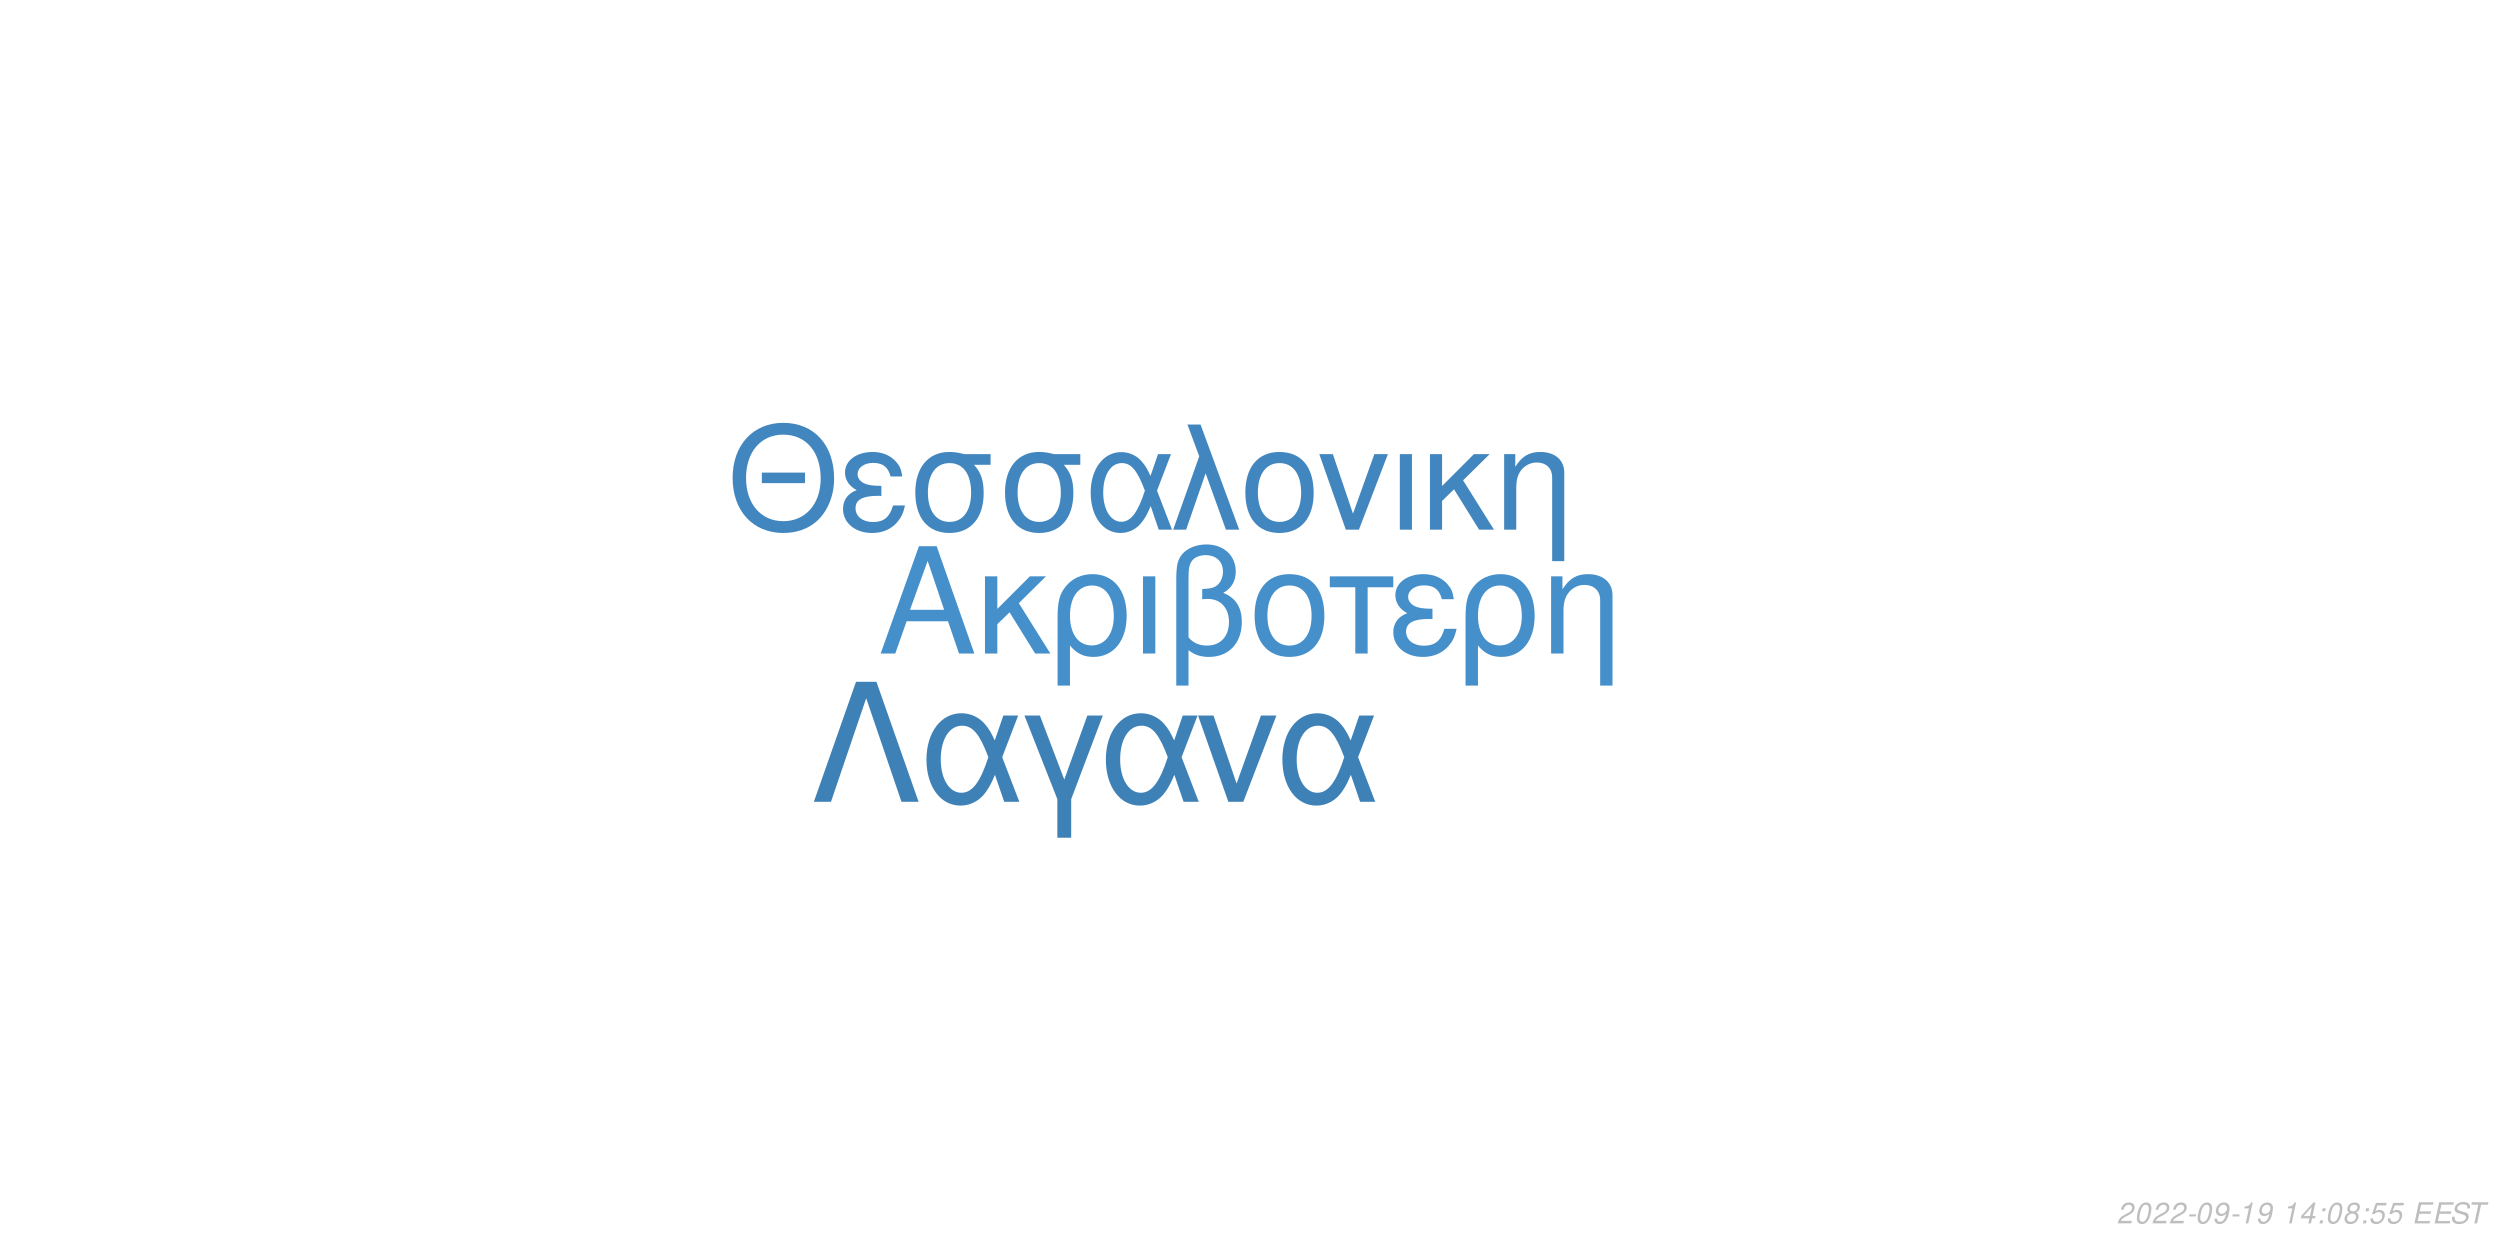
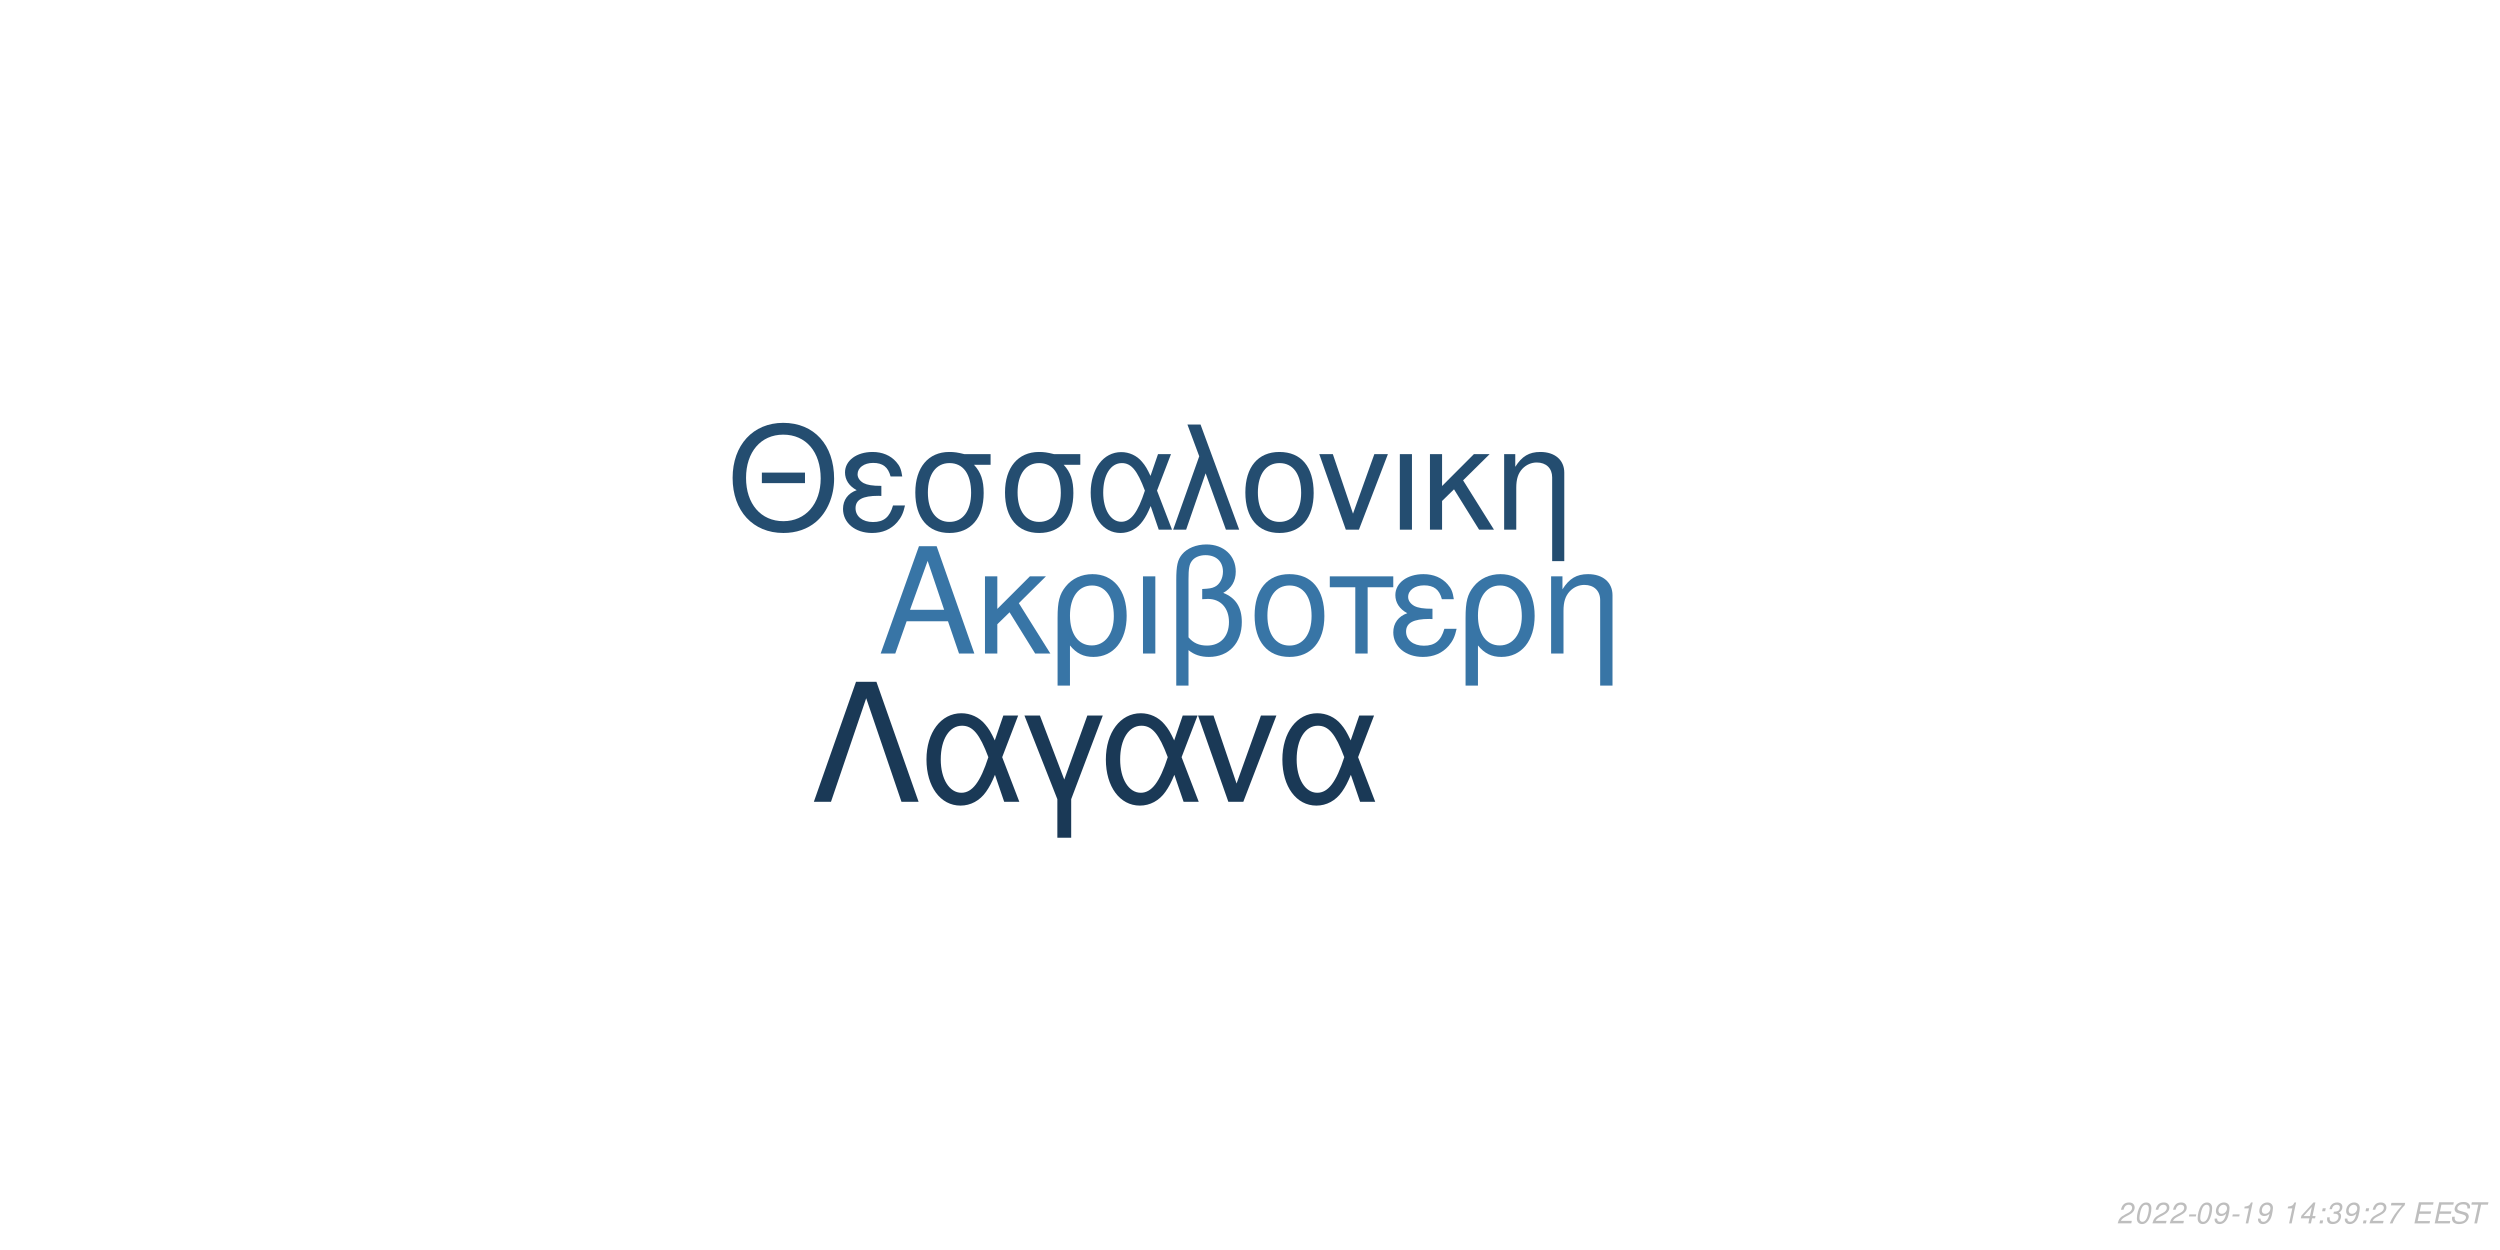
<svg xmlns="http://www.w3.org/2000/svg" xmlns:xlink="http://www.w3.org/1999/xlink" width="864pt" height="432pt" viewBox="0 0 864 432" version="1.1">
  <defs>
    <g>
      <symbol overflow="visible" id="glyph0-0">
        <path style="stroke:none;" d="" />
      </symbol>
      <symbol overflow="visible" id="glyph0-1">
        <path style="stroke:none;" d="M 24.125 -11.141 L 27.938 0 L 33.234 0 L 20.203 -37.094 L 14.094 -37.094 L 0.859 0 L 5.906 0 L 9.828 -11.141 Z M 22.797 -15.109 L 11 -15.109 L 17.094 -32.016 Z M 22.797 -15.109 " />
      </symbol>
      <symbol overflow="visible" id="glyph0-2">
        <path style="stroke:none;" d="M 7.172 -15.422 L 7.172 -26.672 L 2.906 -26.672 L 2.906 0 L 7.172 0 L 7.172 -10.125 L 11.406 -14.25 L 20.25 0 L 25.5 0 L 14.609 -17.406 L 23.969 -26.672 L 18.422 -26.672 Z M 7.172 -15.422 " />
      </symbol>
      <symbol overflow="visible" id="glyph0-3">
        <path style="stroke:none;" d="M 3 11.094 L 7.281 11.094 L 7.281 -2.797 C 9.516 -0.047 11.953 1.172 15.375 1.172 C 22.344 1.172 26.875 -4.422 26.875 -13.031 C 26.875 -21.891 22.297 -27.438 15.062 -27.438 C 11.297 -27.438 7.984 -25.906 5.797 -23.156 C 3.672 -20.516 3 -17.969 3 -12.359 Z M 14.906 -23.516 C 19.547 -23.516 22.438 -19.438 22.438 -12.922 C 22.438 -6.812 19.391 -2.797 14.812 -2.797 C 10.172 -2.797 7.281 -6.766 7.281 -13.125 C 7.281 -19.484 10.234 -23.516 14.906 -23.516 Z M 14.906 -23.516 " />
      </symbol>
      <symbol overflow="visible" id="glyph0-4">
        <path style="stroke:none;" d="M 3.516 0 L 7.781 0 L 7.781 -26.672 L 3.516 -26.672 Z M 3.516 0 " />
      </symbol>
      <symbol overflow="visible" id="glyph0-5">
        <path style="stroke:none;" d="M 4.016 11.094 L 8.25 11.094 L 8.25 -1.172 C 10.172 0.406 12.422 1.172 15.312 1.172 C 22.188 1.172 26.672 -3.609 26.672 -10.891 C 26.672 -15.984 24.578 -19.234 20.25 -20.969 C 23.109 -22.547 24.578 -25.031 24.578 -28.344 C 24.578 -33.844 20.406 -37.703 14.453 -37.703 C 10.938 -37.703 7.734 -36.391 6 -34.25 C 4.484 -32.422 4.016 -30.328 4.016 -25.391 Z M 8.25 -25.656 C 8.25 -29.359 8.5 -30.844 9.469 -32.062 C 10.375 -33.281 12.156 -34 14.094 -34 C 17.812 -34 20.156 -31.812 20.156 -28.297 C 20.156 -25.953 18.984 -23.812 17.297 -23.047 C 16.281 -22.547 15.469 -22.438 12.984 -22.297 L 12.984 -18.781 C 13.734 -18.828 14.344 -18.875 14.969 -18.875 C 19.344 -18.875 22.234 -15.719 22.234 -10.891 C 22.234 -5.906 19.281 -2.75 14.656 -2.75 C 11.953 -2.75 9.922 -3.609 8.25 -5.594 Z M 8.25 -25.656 " />
      </symbol>
      <symbol overflow="visible" id="glyph0-6">
        <path style="stroke:none;" d="M 14.094 -27.438 C 6.562 -27.438 2.094 -22.094 2.094 -13.125 C 2.094 -4.125 6.562 1.172 14.141 1.172 C 21.672 1.172 26.203 -4.172 26.203 -12.922 C 26.203 -22.188 21.828 -27.438 14.094 -27.438 Z M 14.141 -23.516 C 18.938 -23.516 21.781 -19.594 21.781 -12.984 C 21.781 -6.672 18.828 -2.75 14.141 -2.75 C 9.422 -2.75 6.516 -6.672 6.516 -13.125 C 6.516 -19.594 9.422 -23.516 14.141 -23.516 Z M 14.141 -23.516 " />
      </symbol>
      <symbol overflow="visible" id="glyph0-7">
        <path style="stroke:none;" d="M 7.891 0 L 12.156 0 L 12.156 -22.906 L 21.016 -22.906 L 21.016 -26.672 L -0.922 -26.672 L -0.922 -22.906 L 7.891 -22.906 Z M 7.891 0 " />
      </symbol>
      <symbol overflow="visible" id="glyph0-8">
        <path style="stroke:none;" d="M 14.562 -15.469 C 11.344 -15.469 9.562 -15.781 8.297 -16.438 C 6.922 -17.203 6.156 -18.328 6.156 -19.547 C 6.156 -21.891 8.453 -23.562 11.656 -23.562 C 15.062 -23.562 16.953 -22.094 17.812 -18.781 L 21.938 -18.781 C 21.578 -21.266 21.062 -22.5 19.797 -23.922 C 17.812 -26.203 14.906 -27.438 11.453 -27.438 C 5.797 -27.438 1.734 -24.375 1.734 -20.203 C 1.734 -17.609 3.156 -15.375 5.859 -13.938 C 2.797 -12.875 1.016 -10.484 1.016 -7.328 C 1.016 -2.391 5.297 1.172 11.25 1.172 C 14.969 1.172 17.906 -0.109 20.156 -2.641 C 21.578 -4.328 22.297 -5.797 22.906 -8.547 L 18.672 -8.547 C 17.5 -4.422 15.422 -2.703 11.609 -2.703 C 7.938 -2.703 5.438 -4.688 5.438 -7.578 C 5.438 -10.578 7.938 -11.953 13.484 -11.953 C 13.641 -11.953 14.094 -11.953 14.562 -11.906 Z M 14.562 -15.469 " />
      </symbol>
      <symbol overflow="visible" id="glyph0-9">
        <path style="stroke:none;" d="M 3.562 -26.672 L 3.562 0 L 7.844 0 L 7.844 -14.703 C 7.844 -17.906 8.5 -19.891 10.031 -21.531 C 11.406 -22.953 13.188 -23.719 15.062 -23.719 C 18.375 -23.719 20.516 -21.672 20.516 -18.469 L 20.516 11.094 L 24.781 11.094 L 24.781 -20.156 C 24.781 -24.578 21.469 -27.438 16.328 -27.438 C 12.359 -27.438 9.828 -25.906 7.484 -22.188 L 7.484 -26.672 Z M 3.562 -26.672 " />
      </symbol>
      <symbol overflow="visible" id="glyph1-0">
        <path style="stroke:none;" d="" />
      </symbol>
      <symbol overflow="visible" id="glyph1-1">
        <path style="stroke:none;" d="M 26.859 -19.734 L 11.953 -19.734 L 11.953 -16.094 L 26.859 -16.094 Z M 19.328 -36.922 C 8.922 -36.922 1.844 -29.25 1.844 -17.891 C 1.844 -6.484 8.875 1.141 19.391 1.141 C 23.812 1.141 27.703 -0.203 30.641 -2.688 C 34.578 -6.031 36.922 -11.656 36.922 -17.594 C 36.922 -29.297 30 -36.922 19.328 -36.922 Z M 19.328 -32.844 C 27.203 -32.844 32.281 -26.906 32.281 -17.688 C 32.281 -8.922 27.062 -2.938 19.391 -2.938 C 11.609 -2.938 6.484 -8.922 6.484 -17.891 C 6.484 -26.859 11.609 -32.844 19.328 -32.844 Z M 19.328 -32.844 " />
      </symbol>
      <symbol overflow="visible" id="glyph1-2">
        <path style="stroke:none;" d="M 14.25 -15.141 C 11.109 -15.141 9.375 -15.453 8.125 -16.094 C 6.781 -16.844 6.031 -17.938 6.031 -19.141 C 6.031 -21.422 8.266 -23.078 11.406 -23.078 C 14.75 -23.078 16.594 -21.625 17.438 -18.391 L 21.469 -18.391 C 21.125 -20.828 20.625 -22.031 19.391 -23.422 C 17.438 -25.656 14.594 -26.859 11.219 -26.859 C 5.688 -26.859 1.688 -23.875 1.688 -19.781 C 1.688 -17.234 3.094 -15.047 5.734 -13.656 C 2.734 -12.609 1 -10.266 1 -7.172 C 1 -2.344 5.188 1.141 11.016 1.141 C 14.656 1.141 17.547 -0.094 19.734 -2.594 C 21.125 -4.234 21.828 -5.688 22.422 -8.375 L 18.281 -8.375 C 17.141 -4.328 15.094 -2.641 11.359 -2.641 C 7.766 -2.641 5.328 -4.578 5.328 -7.422 C 5.328 -10.359 7.766 -11.703 13.203 -11.703 C 13.359 -11.703 13.797 -11.703 14.25 -11.656 Z M 14.25 -15.141 " />
      </symbol>
      <symbol overflow="visible" id="glyph1-3">
        <path style="stroke:none;" d="M 29 -26.109 L 19.938 -26.109 C 17.594 -26.703 16.438 -26.859 14.703 -26.859 C 7.469 -26.859 2.984 -21.469 2.984 -12.859 C 2.984 -4.031 7.375 1.141 14.797 1.141 C 22.172 1.141 26.609 -4.078 26.609 -12.656 C 26.609 -17.047 25.656 -19.828 23.266 -22.422 L 29 -22.422 Z M 14.797 -23.016 C 19.531 -23.016 22.266 -19.234 22.266 -12.75 C 22.266 -6.531 19.438 -2.688 14.797 -2.688 C 10.172 -2.688 7.328 -6.531 7.328 -12.859 C 7.328 -19.188 10.172 -23.016 14.797 -23.016 Z M 14.797 -23.016 " />
      </symbol>
      <symbol overflow="visible" id="glyph1-4">
        <path style="stroke:none;" d="M 29.344 -26.109 L 24.859 -26.109 L 22.266 -18.578 C 21.125 -21.031 20.484 -22.125 19.328 -23.469 C 17.547 -25.609 14.906 -26.812 12.156 -26.812 C 5.984 -26.812 1.594 -20.984 1.594 -12.812 C 1.594 -4.578 5.828 1.141 11.906 1.141 C 14.953 1.141 17.734 -0.344 19.625 -3.047 C 20.672 -4.531 21.281 -5.688 22.328 -8.172 L 25.109 0 L 29.703 0 L 24.516 -13.5 Z M 20.328 -13.5 C 17.891 -5.922 15.453 -2.734 12.156 -2.734 C 8.516 -2.734 5.922 -6.922 5.922 -12.812 C 5.922 -18.938 8.516 -23.016 12.359 -23.016 C 15.594 -23.016 17.688 -20.531 20.328 -13.5 Z M 20.328 -13.5 " />
      </symbol>
      <symbol overflow="visible" id="glyph1-5">
        <path style="stroke:none;" d="M 1.094 0 L 5.578 0 L 12.312 -19.484 L 19.328 0 L 23.922 0 L 10.562 -36.328 L 6.031 -36.328 L 10.109 -25.359 Z M 1.094 0 " />
      </symbol>
      <symbol overflow="visible" id="glyph1-6">
        <path style="stroke:none;" d="M 13.797 -26.859 C 6.422 -26.859 2.047 -21.625 2.047 -12.859 C 2.047 -4.031 6.422 1.141 13.859 1.141 C 21.234 1.141 25.656 -4.078 25.656 -12.656 C 25.656 -21.719 21.375 -26.859 13.797 -26.859 Z M 13.859 -23.016 C 18.531 -23.016 21.328 -19.188 21.328 -12.703 C 21.328 -6.531 18.438 -2.688 13.859 -2.688 C 9.219 -2.688 6.375 -6.531 6.375 -12.859 C 6.375 -19.188 9.219 -23.016 13.859 -23.016 Z M 13.859 -23.016 " />
      </symbol>
      <symbol overflow="visible" id="glyph1-7">
        <path style="stroke:none;" d="M 14.297 0 L 24.312 -26.109 L 19.625 -26.109 L 12.25 -5.531 L 5.281 -26.109 L 0.594 -26.109 L 9.766 0 Z M 14.297 0 " />
      </symbol>
      <symbol overflow="visible" id="glyph1-8">
        <path style="stroke:none;" d="M 3.438 0 L 7.625 0 L 7.625 -26.109 L 3.438 -26.109 Z M 3.438 0 " />
      </symbol>
      <symbol overflow="visible" id="glyph1-9">
        <path style="stroke:none;" d="M 7.031 -15.094 L 7.031 -26.109 L 2.844 -26.109 L 2.844 0 L 7.031 0 L 7.031 -9.922 L 11.156 -13.953 L 19.828 0 L 24.969 0 L 14.297 -17.047 L 23.469 -26.109 L 18.031 -26.109 Z M 7.031 -15.094 " />
      </symbol>
      <symbol overflow="visible" id="glyph1-10">
        <path style="stroke:none;" d="M 3.484 -26.109 L 3.484 0 L 7.672 0 L 7.672 -14.406 C 7.672 -17.547 8.328 -19.484 9.812 -21.078 C 11.156 -22.469 12.906 -23.219 14.75 -23.219 C 17.984 -23.219 20.078 -21.234 20.078 -18.094 L 20.078 10.859 L 24.266 10.859 L 24.266 -19.734 C 24.266 -24.062 21.031 -26.859 16 -26.859 C 12.109 -26.859 9.609 -25.359 7.328 -21.719 L 7.328 -26.109 Z M 3.484 -26.109 " />
      </symbol>
      <symbol overflow="visible" id="glyph2-0">
        <path style="stroke:none;" d="" />
      </symbol>
      <symbol overflow="visible" id="glyph2-1">
        <path style="stroke:none;" d="M 22.531 -41.484 L 15.484 -41.484 L 0.906 0 L 6.828 0 L 19 -35.797 L 31.188 0 L 37.109 0 Z M 22.531 -41.484 " />
      </symbol>
      <symbol overflow="visible" id="glyph2-2">
        <path style="stroke:none;" d="M 33.516 -29.812 L 28.391 -29.812 L 25.438 -21.219 C 24.125 -24.016 23.391 -25.266 22.078 -26.797 C 20.031 -29.25 17.016 -30.609 13.891 -30.609 C 6.828 -30.609 1.828 -23.953 1.828 -14.625 C 1.828 -5.234 6.656 1.312 13.594 1.312 C 17.078 1.312 20.266 -0.391 22.422 -3.469 C 23.609 -5.172 24.297 -6.484 25.5 -9.328 L 28.688 0 L 33.922 0 L 28 -15.422 Z M 23.219 -15.422 C 20.422 -6.766 17.641 -3.125 13.891 -3.125 C 9.734 -3.125 6.766 -7.906 6.766 -14.625 C 6.766 -21.625 9.734 -26.297 14.109 -26.297 C 17.812 -26.297 20.203 -23.453 23.219 -15.422 Z M 23.219 -15.422 " />
      </symbol>
      <symbol overflow="visible" id="glyph2-3">
        <path style="stroke:none;" d="M 12.062 12.406 L 16.844 12.406 L 16.844 -0.906 L 27.766 -29.812 L 22.422 -29.812 L 14.453 -7.688 L 6.031 -29.812 L 0.688 -29.812 L 12.062 -0.906 Z M 12.062 12.406 " />
      </symbol>
      <symbol overflow="visible" id="glyph2-4">
        <path style="stroke:none;" d="M 16.328 0 L 27.766 -29.812 L 22.422 -29.812 L 14 -6.312 L 6.031 -29.812 L 0.688 -29.812 L 11.156 0 Z M 16.328 0 " />
      </symbol>
      <symbol overflow="visible" id="glyph3-0">
        <path style="stroke:none;" d="" />
      </symbol>
      <symbol overflow="visible" id="glyph3-1">
        <path style="stroke:none;" d="M 5.234 -0.875 L 1.469 -0.875 C 1.641 -1.375 2.203 -1.891 3.109 -2.344 L 4.234 -2.938 C 5.562 -3.625 6.219 -4.469 6.219 -5.484 C 6.219 -5.938 6.062 -6.359 5.797 -6.656 C 5.469 -7.047 4.984 -7.234 4.312 -7.234 C 2.766 -7.234 1.891 -6.453 1.484 -4.734 L 2.375 -4.734 C 2.484 -5.188 2.609 -5.484 2.797 -5.75 C 3.094 -6.203 3.609 -6.453 4.188 -6.453 C 4.891 -6.453 5.344 -6.031 5.344 -5.375 C 5.344 -4.703 4.859 -4.094 4.016 -3.656 L 2.984 -3.125 C 1.234 -2.188 0.797 -1.656 0.344 -0.016 L 5.047 -0.016 Z M 5.234 -0.875 " />
      </symbol>
      <symbol overflow="visible" id="glyph3-2">
        <path style="stroke:none;" d="M 4.203 -7.234 C 3.375 -7.234 2.688 -6.812 2.125 -5.984 C 1.484 -5.047 0.984 -3.188 0.984 -1.734 C 0.984 -1.109 1.172 -0.562 1.484 -0.266 C 1.797 0.047 2.281 0.234 2.766 0.234 C 3.625 0.234 4.281 -0.156 4.859 -1.016 C 5.516 -1.953 6 -3.797 6 -5.266 C 6 -6.5 5.328 -7.234 4.203 -7.234 Z M 4.094 -6.453 C 4.734 -6.453 5.125 -5.984 5.125 -5.156 C 5.125 -4.203 4.781 -2.625 4.406 -1.812 C 3.984 -0.938 3.516 -0.547 2.875 -0.547 C 2.25 -0.547 1.875 -1.031 1.875 -1.828 C 1.875 -2.797 2.203 -4.344 2.594 -5.203 C 2.984 -6.047 3.453 -6.453 4.094 -6.453 Z M 4.094 -6.453 " />
      </symbol>
      <symbol overflow="visible" id="glyph3-3">
        <path style="stroke:none;" d="M 3.516 -3.125 L 1.125 -3.125 L 0.969 -2.406 L 3.359 -2.406 Z M 3.516 -3.125 " />
      </symbol>
      <symbol overflow="visible" id="glyph3-4">
        <path style="stroke:none;" d="M 0.844 -1.656 C 0.844 -1.547 0.844 -1.438 0.844 -1.375 C 0.844 -0.406 1.531 0.234 2.578 0.234 C 3.203 0.234 3.766 0.016 4.297 -0.438 C 4.938 -1 5.312 -1.656 5.594 -2.719 C 5.844 -3.672 6.016 -4.766 6.016 -5.375 C 6.016 -5.844 5.844 -6.328 5.547 -6.656 C 5.203 -7.031 4.703 -7.234 4.062 -7.234 C 2.516 -7.234 1.297 -5.938 1.297 -4.266 C 1.297 -3.203 1.984 -2.547 3.047 -2.547 C 3.484 -2.547 3.953 -2.672 4.281 -2.891 C 4.406 -2.984 4.547 -3.078 4.828 -3.344 C 4.438 -1.484 3.703 -0.547 2.703 -0.547 C 2.109 -0.547 1.719 -0.938 1.719 -1.547 L 1.719 -1.656 Z M 3.953 -6.453 C 4.625 -6.453 5.141 -5.953 5.141 -5.281 C 5.141 -4.188 4.312 -3.312 3.297 -3.312 C 2.594 -3.312 2.172 -3.734 2.172 -4.453 C 2.172 -5.562 2.984 -6.453 3.953 -6.453 Z M 3.953 -6.453 " />
      </symbol>
      <symbol overflow="visible" id="glyph3-5">
        <path style="stroke:none;" d="M 3.703 -5.188 L 2.594 0 L 3.469 0 L 5.016 -7.234 L 4.438 -7.234 C 3.906 -6.156 3.688 -6.016 2.234 -5.812 L 2.109 -5.188 Z M 3.703 -5.188 " />
      </symbol>
      <symbol overflow="visible" id="glyph3-6">
        <path style="stroke:none;" d="" />
      </symbol>
      <symbol overflow="visible" id="glyph3-7">
        <path style="stroke:none;" d="M 3.625 -1.75 L 3.266 0 L 4.141 0 L 4.516 -1.75 L 5.562 -1.75 L 5.734 -2.531 L 4.688 -2.531 L 5.688 -7.234 L 5.016 -7.234 L 0.844 -2.672 L 0.641 -1.75 Z M 3.797 -2.531 L 1.594 -2.531 L 4.469 -5.703 Z M 3.797 -2.531 " />
      </symbol>
      <symbol overflow="visible" id="glyph3-8">
        <path style="stroke:none;" d="M 2.359 -1.031 L 1.312 -1.031 L 1.094 0 L 2.141 0 Z M 3.266 -5.234 L 2.219 -5.234 L 2 -4.203 L 3.047 -4.203 Z M 3.266 -5.234 " />
      </symbol>
      <symbol overflow="visible" id="glyph3-9">
-         <path style="stroke:none;" d="M 4.766 -3.797 C 5.078 -3.969 5.234 -4.078 5.438 -4.234 C 5.812 -4.594 6.062 -5.172 6.062 -5.734 C 6.062 -6.625 5.344 -7.234 4.266 -7.234 C 2.812 -7.234 1.703 -6.219 1.703 -4.875 C 1.703 -4.406 1.875 -4.125 2.359 -3.812 C 1.297 -3.312 0.75 -2.516 0.75 -1.469 C 0.75 -0.438 1.547 0.234 2.812 0.234 C 3.656 0.234 4.359 -0.094 4.938 -0.734 C 5.359 -1.234 5.609 -1.859 5.609 -2.438 C 5.609 -3.047 5.312 -3.516 4.766 -3.797 Z M 4.109 -6.453 C 4.797 -6.453 5.188 -6.125 5.188 -5.578 C 5.188 -5.266 5.062 -4.922 4.859 -4.672 C 4.562 -4.312 4.188 -4.156 3.656 -4.156 C 2.984 -4.156 2.594 -4.453 2.594 -4.984 C 2.594 -5.859 3.203 -6.453 4.109 -6.453 Z M 3.453 -3.406 C 4.234 -3.406 4.734 -2.984 4.734 -2.312 C 4.734 -1.312 3.922 -0.547 2.875 -0.547 C 2.125 -0.547 1.625 -0.969 1.625 -1.625 C 1.625 -2.609 2.438 -3.406 3.453 -3.406 Z M 3.453 -3.406 " />
+         <path style="stroke:none;" d="M 2.922 -3.312 C 3.125 -3.344 3.234 -3.344 3.375 -3.344 C 4.203 -3.344 4.688 -3 4.688 -2.406 C 4.688 -1.312 3.906 -0.547 2.781 -0.547 C 2.047 -0.547 1.594 -0.938 1.594 -1.562 C 1.594 -1.719 1.609 -1.844 1.656 -2.094 L 0.766 -2.094 C 0.734 -1.797 0.719 -1.641 0.719 -1.469 C 0.719 -0.375 1.406 0.234 2.641 0.234 C 3.547 0.234 4.297 -0.078 4.812 -0.656 C 5.266 -1.156 5.562 -1.875 5.562 -2.547 C 5.562 -3.125 5.344 -3.453 4.797 -3.734 C 5.641 -4.234 6.016 -4.844 6.016 -5.734 C 6.016 -6.656 5.312 -7.234 4.203 -7.234 C 3.375 -7.234 2.672 -6.938 2.188 -6.375 C 1.891 -6.031 1.703 -5.641 1.516 -4.906 L 2.391 -4.906 C 2.5 -5.359 2.594 -5.594 2.734 -5.812 C 3.047 -6.234 3.516 -6.453 4.078 -6.453 C 4.734 -6.453 5.141 -6.125 5.141 -5.578 C 5.141 -5.188 5.016 -4.797 4.797 -4.547 C 4.516 -4.234 4 -4.062 3.266 -4.062 L 3.078 -4.062 Z M 2.922 -3.312 " />
      </symbol>
      <symbol overflow="visible" id="glyph3-10">
-         <path style="stroke:none;" d="M 6.297 -7.094 L 2.594 -7.094 L 1.234 -3.234 L 2.047 -3.234 C 2.656 -3.766 2.938 -3.906 3.531 -3.906 C 4.328 -3.906 4.797 -3.453 4.797 -2.688 C 4.797 -1.438 3.969 -0.547 2.828 -0.547 C 2.031 -0.547 1.609 -0.938 1.578 -1.734 L 0.703 -1.734 L 0.703 -1.516 C 0.703 -0.938 0.844 -0.547 1.188 -0.266 C 1.562 0.062 2.078 0.234 2.703 0.234 C 3.656 0.234 4.391 -0.156 4.984 -0.922 C 5.422 -1.5 5.672 -2.234 5.672 -2.953 C 5.672 -4 4.938 -4.672 3.812 -4.672 C 3.328 -4.672 2.906 -4.547 2.406 -4.234 L 3.109 -6.219 L 6.109 -6.219 Z M 6.297 -7.094 " />
+         <path style="stroke:none;" d="M 6.703 -7.094 L 1.953 -7.094 L 1.766 -6.219 L 5.594 -6.219 C 3.344 -3.688 2.266 -2.109 1.375 0 L 2.344 0 C 3.031 -1.906 4.828 -4.594 6.547 -6.281 Z M 6.703 -7.094 " />
      </symbol>
      <symbol overflow="visible" id="glyph3-11">
        <path style="stroke:none;" d="M 2.547 -3.312 L 6.5 -3.312 L 6.688 -4.141 L 2.719 -4.141 L 3.219 -6.469 L 7.344 -6.469 L 7.516 -7.297 L 2.453 -7.297 L 0.906 0 L 6.125 0 L 6.297 -0.812 L 2.016 -0.812 Z M 2.547 -3.312 " />
      </symbol>
      <symbol overflow="visible" id="glyph3-12">
        <path style="stroke:none;" d="M 7.062 -5.156 C 7.125 -5.438 7.141 -5.562 7.141 -5.703 C 7.141 -6.156 6.938 -6.594 6.594 -6.891 C 6.188 -7.25 5.656 -7.406 4.875 -7.406 C 3.844 -7.406 3.047 -7.125 2.5 -6.562 C 2.094 -6.141 1.781 -5.438 1.781 -4.922 C 1.781 -4.297 2.219 -3.766 2.891 -3.562 L 4.594 -3.094 C 5.406 -2.859 5.734 -2.578 5.734 -2.094 C 5.734 -1.781 5.547 -1.406 5.266 -1.141 C 4.844 -0.766 4.266 -0.578 3.453 -0.578 C 2.328 -0.578 1.812 -0.984 1.812 -1.906 C 1.812 -2.047 1.812 -2.125 1.844 -2.312 L 0.984 -2.312 C 0.906 -2.062 0.891 -1.906 0.891 -1.688 C 0.891 -0.484 1.797 0.234 3.297 0.234 C 4.359 0.234 5.234 -0.062 5.812 -0.609 C 6.344 -1.078 6.688 -1.797 6.688 -2.375 C 6.688 -2.641 6.609 -2.906 6.453 -3.156 C 6.234 -3.5 5.938 -3.703 5.469 -3.828 L 3.75 -4.312 C 2.984 -4.547 2.734 -4.734 2.734 -5.188 C 2.734 -5.547 2.875 -5.844 3.188 -6.109 C 3.547 -6.438 4.031 -6.594 4.703 -6.594 C 5.266 -6.594 5.688 -6.484 5.906 -6.297 C 6.094 -6.125 6.219 -5.797 6.219 -5.516 C 6.219 -5.422 6.203 -5.344 6.188 -5.156 Z M 7.062 -5.156 " />
      </symbol>
      <symbol overflow="visible" id="glyph3-13">
        <path style="stroke:none;" d="M 4.938 -6.469 L 7.312 -6.469 L 7.484 -7.297 L 1.75 -7.297 L 1.578 -6.469 L 3.984 -6.469 L 2.609 0 L 3.547 0 Z M 4.938 -6.469 " />
      </symbol>
    </g>
  </defs>
  <g id="surface1">
    <rect x="0" y="0" width="864" height="432" style="fill:rgb(100%,100%,100%);fill-opacity:1;stroke:none;" />
-     <g style="fill:rgb(27.059%,56.078%,79.216%);fill-opacity:1;">
+     <g style="fill:rgb(21.961%,45.882%,65.098%);fill-opacity:1;">
      <use xlink:href="#glyph0-1" x="303.5" y="225.861" />
      <use xlink:href="#glyph0-2" x="337.5" y="225.861" />
      <use xlink:href="#glyph0-3" x="362.5" y="225.861" />
      <use xlink:href="#glyph0-4" x="391.5" y="225.861" />
      <use xlink:href="#glyph0-5" x="402.5" y="225.861" />
      <use xlink:href="#glyph0-6" x="431.5" y="225.861" />
      <use xlink:href="#glyph0-7" x="460.5" y="225.861" />
      <use xlink:href="#glyph0-8" x="480.5" y="225.861" />
      <use xlink:href="#glyph0-3" x="503.5" y="225.861" />
      <use xlink:href="#glyph0-9" x="532.5" y="225.861" />
    </g>
-     <g style="fill:rgb(25.49%,52.549%,74.51%);fill-opacity:1;">
+     <g style="fill:rgb(14.118%,30.196%,43.922%);fill-opacity:1;">
      <use xlink:href="#glyph1-1" x="251.348" y="183.058" />
      <use xlink:href="#glyph1-2" x="290.348" y="183.058" />
      <use xlink:href="#glyph1-3" x="313.348" y="183.058" />
      <use xlink:href="#glyph1-3" x="344.348" y="183.058" />
      <use xlink:href="#glyph1-4" x="375.348" y="183.058" />
      <use xlink:href="#glyph1-5" x="404.348" y="183.058" />
      <use xlink:href="#glyph1-6" x="428.348" y="183.058" />
      <use xlink:href="#glyph1-7" x="455.348" y="183.058" />
      <use xlink:href="#glyph1-8" x="480.348" y="183.058" />
      <use xlink:href="#glyph1-9" x="491.348" y="183.058" />
      <use xlink:href="#glyph1-10" x="516.348" y="183.058" />
    </g>
-     <g style="fill:rgb(24.314%,50.588%,71.765%);fill-opacity:1;">
+     <g style="fill:rgb(10.196%,22.353%,33.725%);fill-opacity:1;">
      <use xlink:href="#glyph2-1" x="280.359" y="277.105" />
      <use xlink:href="#glyph2-2" x="318.359" y="277.105" />
      <use xlink:href="#glyph2-3" x="353.359" y="277.105" />
      <use xlink:href="#glyph2-2" x="380.359" y="277.105" />
      <use xlink:href="#glyph2-4" x="413.359" y="277.105" />
      <use xlink:href="#glyph2-2" x="441.359" y="277.105" />
    </g>
    <g style="fill:rgb(74.51%,74.51%,74.51%);fill-opacity:1;">
      <use xlink:href="#glyph3-1" x="731.52" y="422.81" />
      <use xlink:href="#glyph3-2" x="737.52" y="422.81" />
      <use xlink:href="#glyph3-1" x="743.52" y="422.81" />
      <use xlink:href="#glyph3-1" x="749.52" y="422.81" />
      <use xlink:href="#glyph3-3" x="755.52" y="422.81" />
      <use xlink:href="#glyph3-2" x="758.52" y="422.81" />
      <use xlink:href="#glyph3-4" x="764.52" y="422.81" />
      <use xlink:href="#glyph3-3" x="770.52" y="422.81" />
      <use xlink:href="#glyph3-5" x="773.52" y="422.81" />
      <use xlink:href="#glyph3-4" x="779.52" y="422.81" />
      <use xlink:href="#glyph3-6" x="785.52" y="422.81" />
      <use xlink:href="#glyph3-5" x="788.52" y="422.81" />
      <use xlink:href="#glyph3-7" x="794.52" y="422.81" />
      <use xlink:href="#glyph3-8" x="800.52" y="422.81" />
-       <use xlink:href="#glyph3-2" x="803.52" y="422.81" />
-       <use xlink:href="#glyph3-9" x="809.52" y="422.81" />
+       <use xlink:href="#glyph3-9" x="803.52" y="422.81" />
+       <use xlink:href="#glyph3-4" x="809.52" y="422.81" />
      <use xlink:href="#glyph3-8" x="815.52" y="422.81" />
-       <use xlink:href="#glyph3-10" x="818.52" y="422.81" />
+       <use xlink:href="#glyph3-1" x="818.52" y="422.81" />
      <use xlink:href="#glyph3-10" x="824.52" y="422.81" />
      <use xlink:href="#glyph3-6" x="830.52" y="422.81" />
      <use xlink:href="#glyph3-11" x="833.52" y="422.81" />
      <use xlink:href="#glyph3-11" x="840.52" y="422.81" />
      <use xlink:href="#glyph3-12" x="846.52" y="422.81" />
      <use xlink:href="#glyph3-13" x="852.52" y="422.81" />
    </g>
  </g>
</svg>
